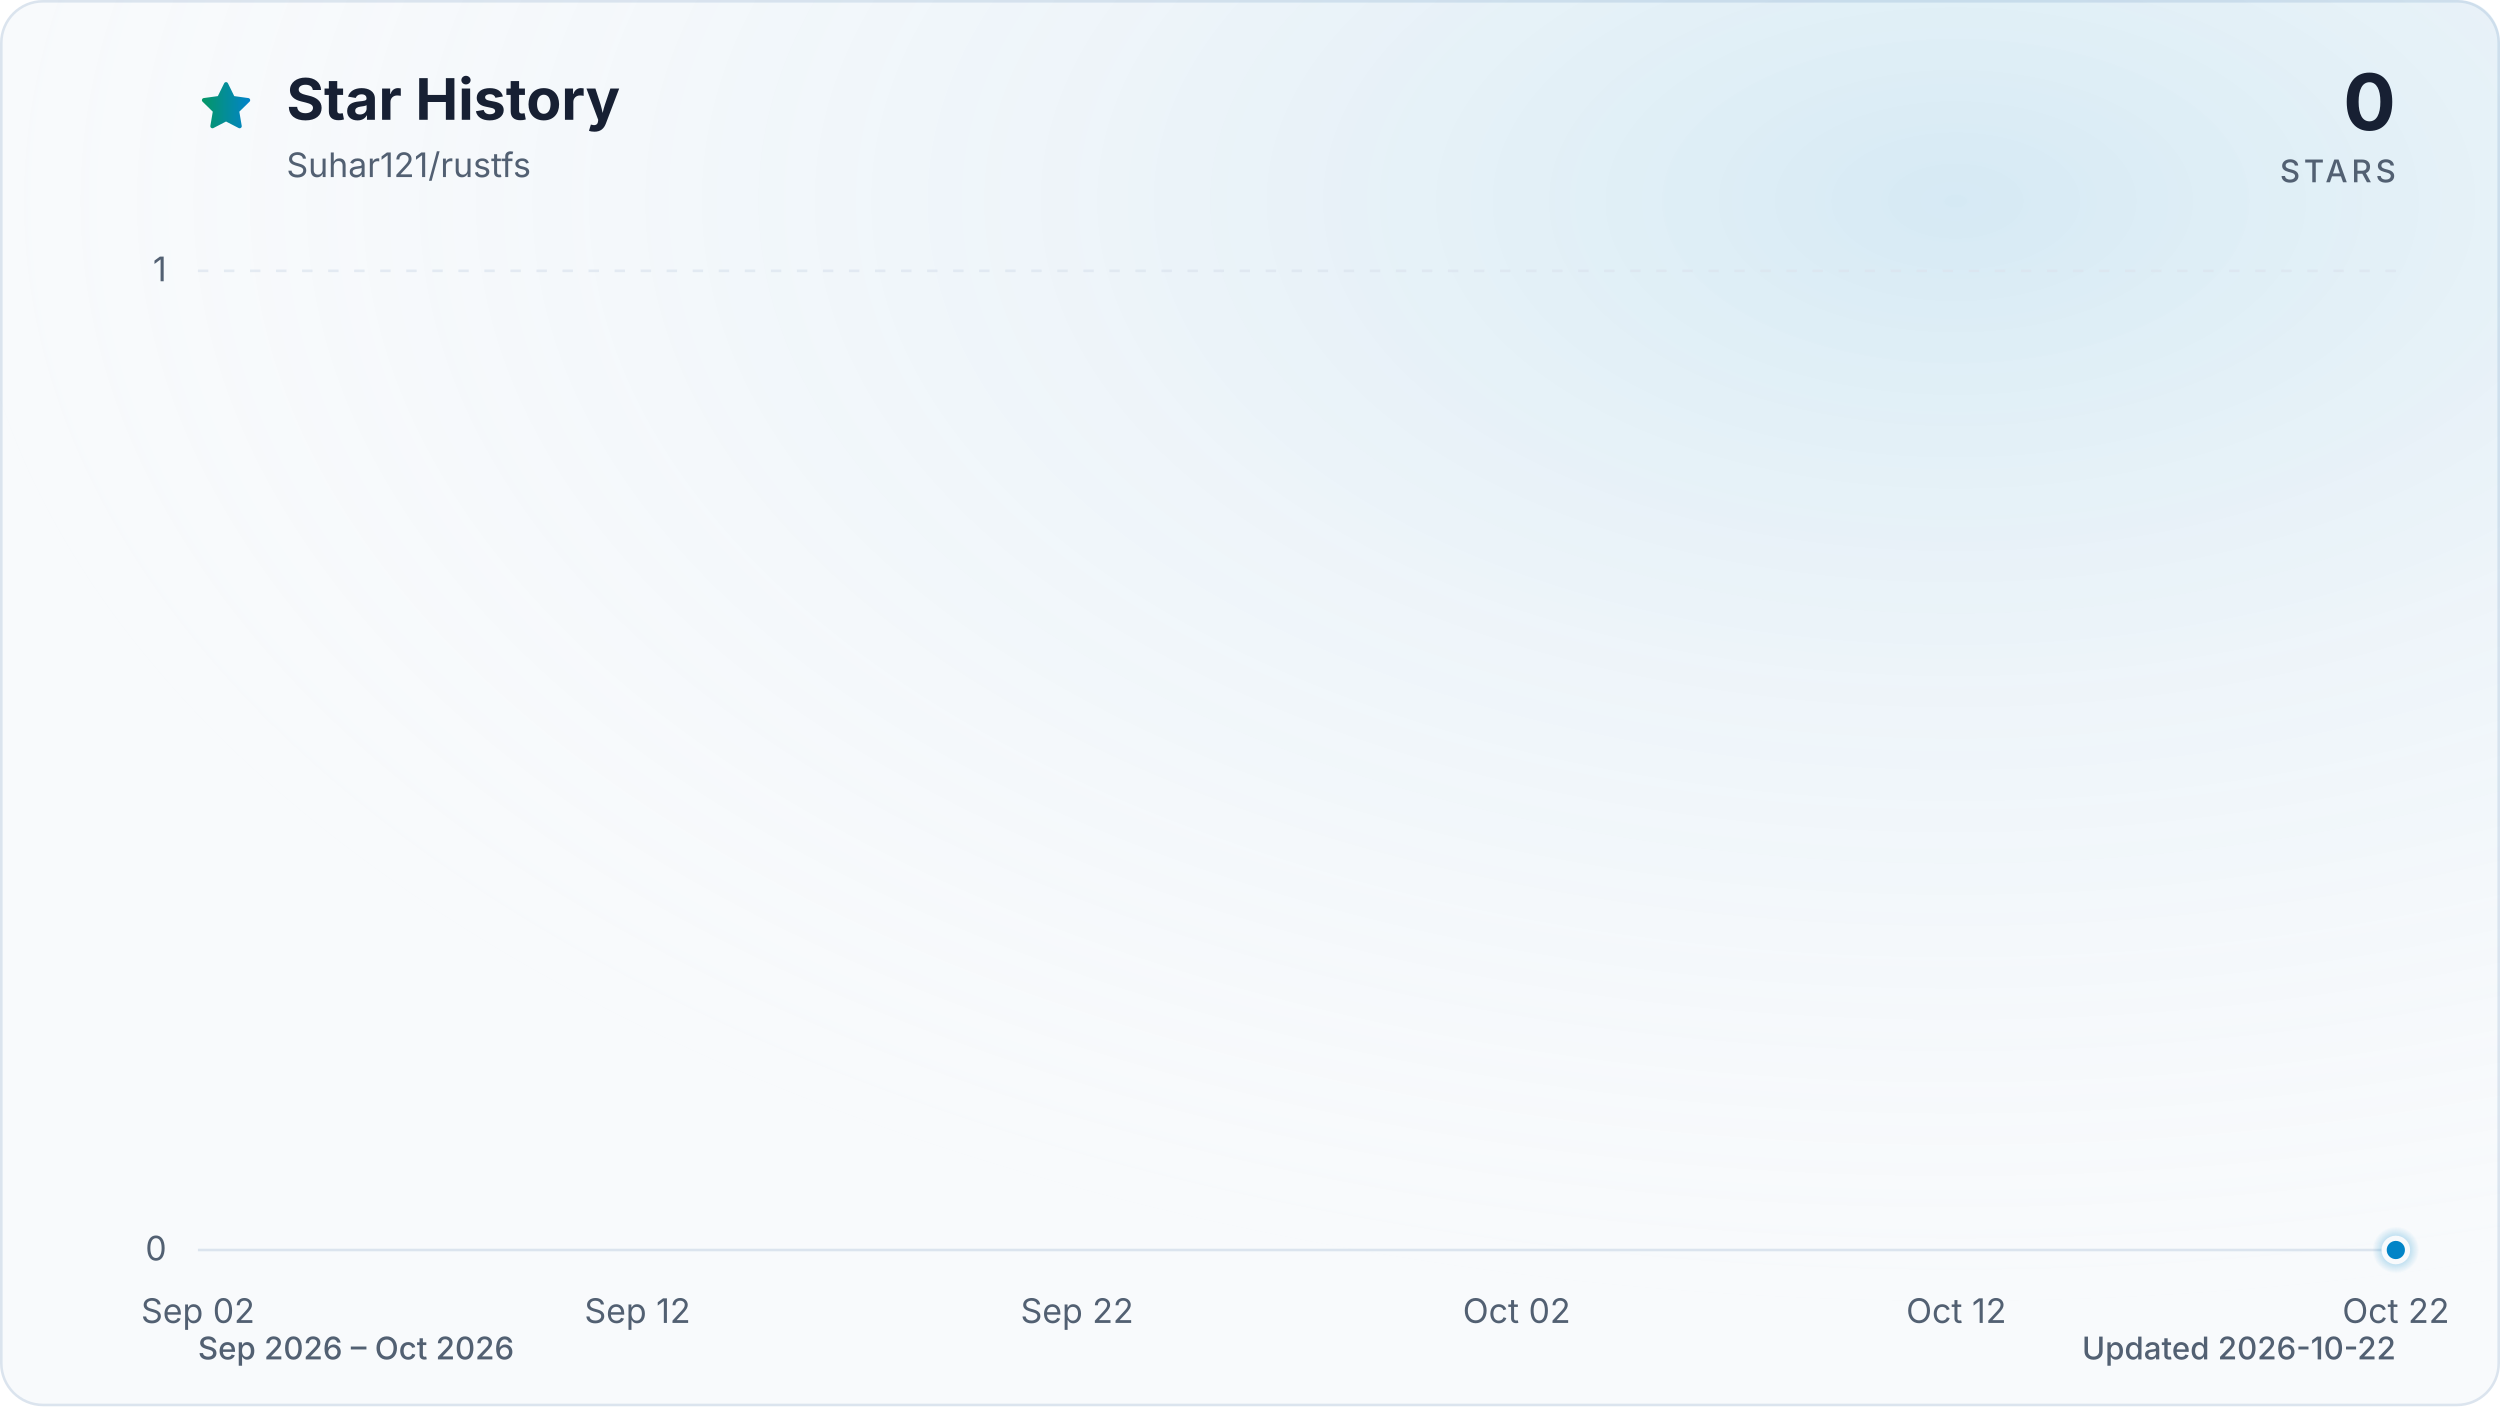
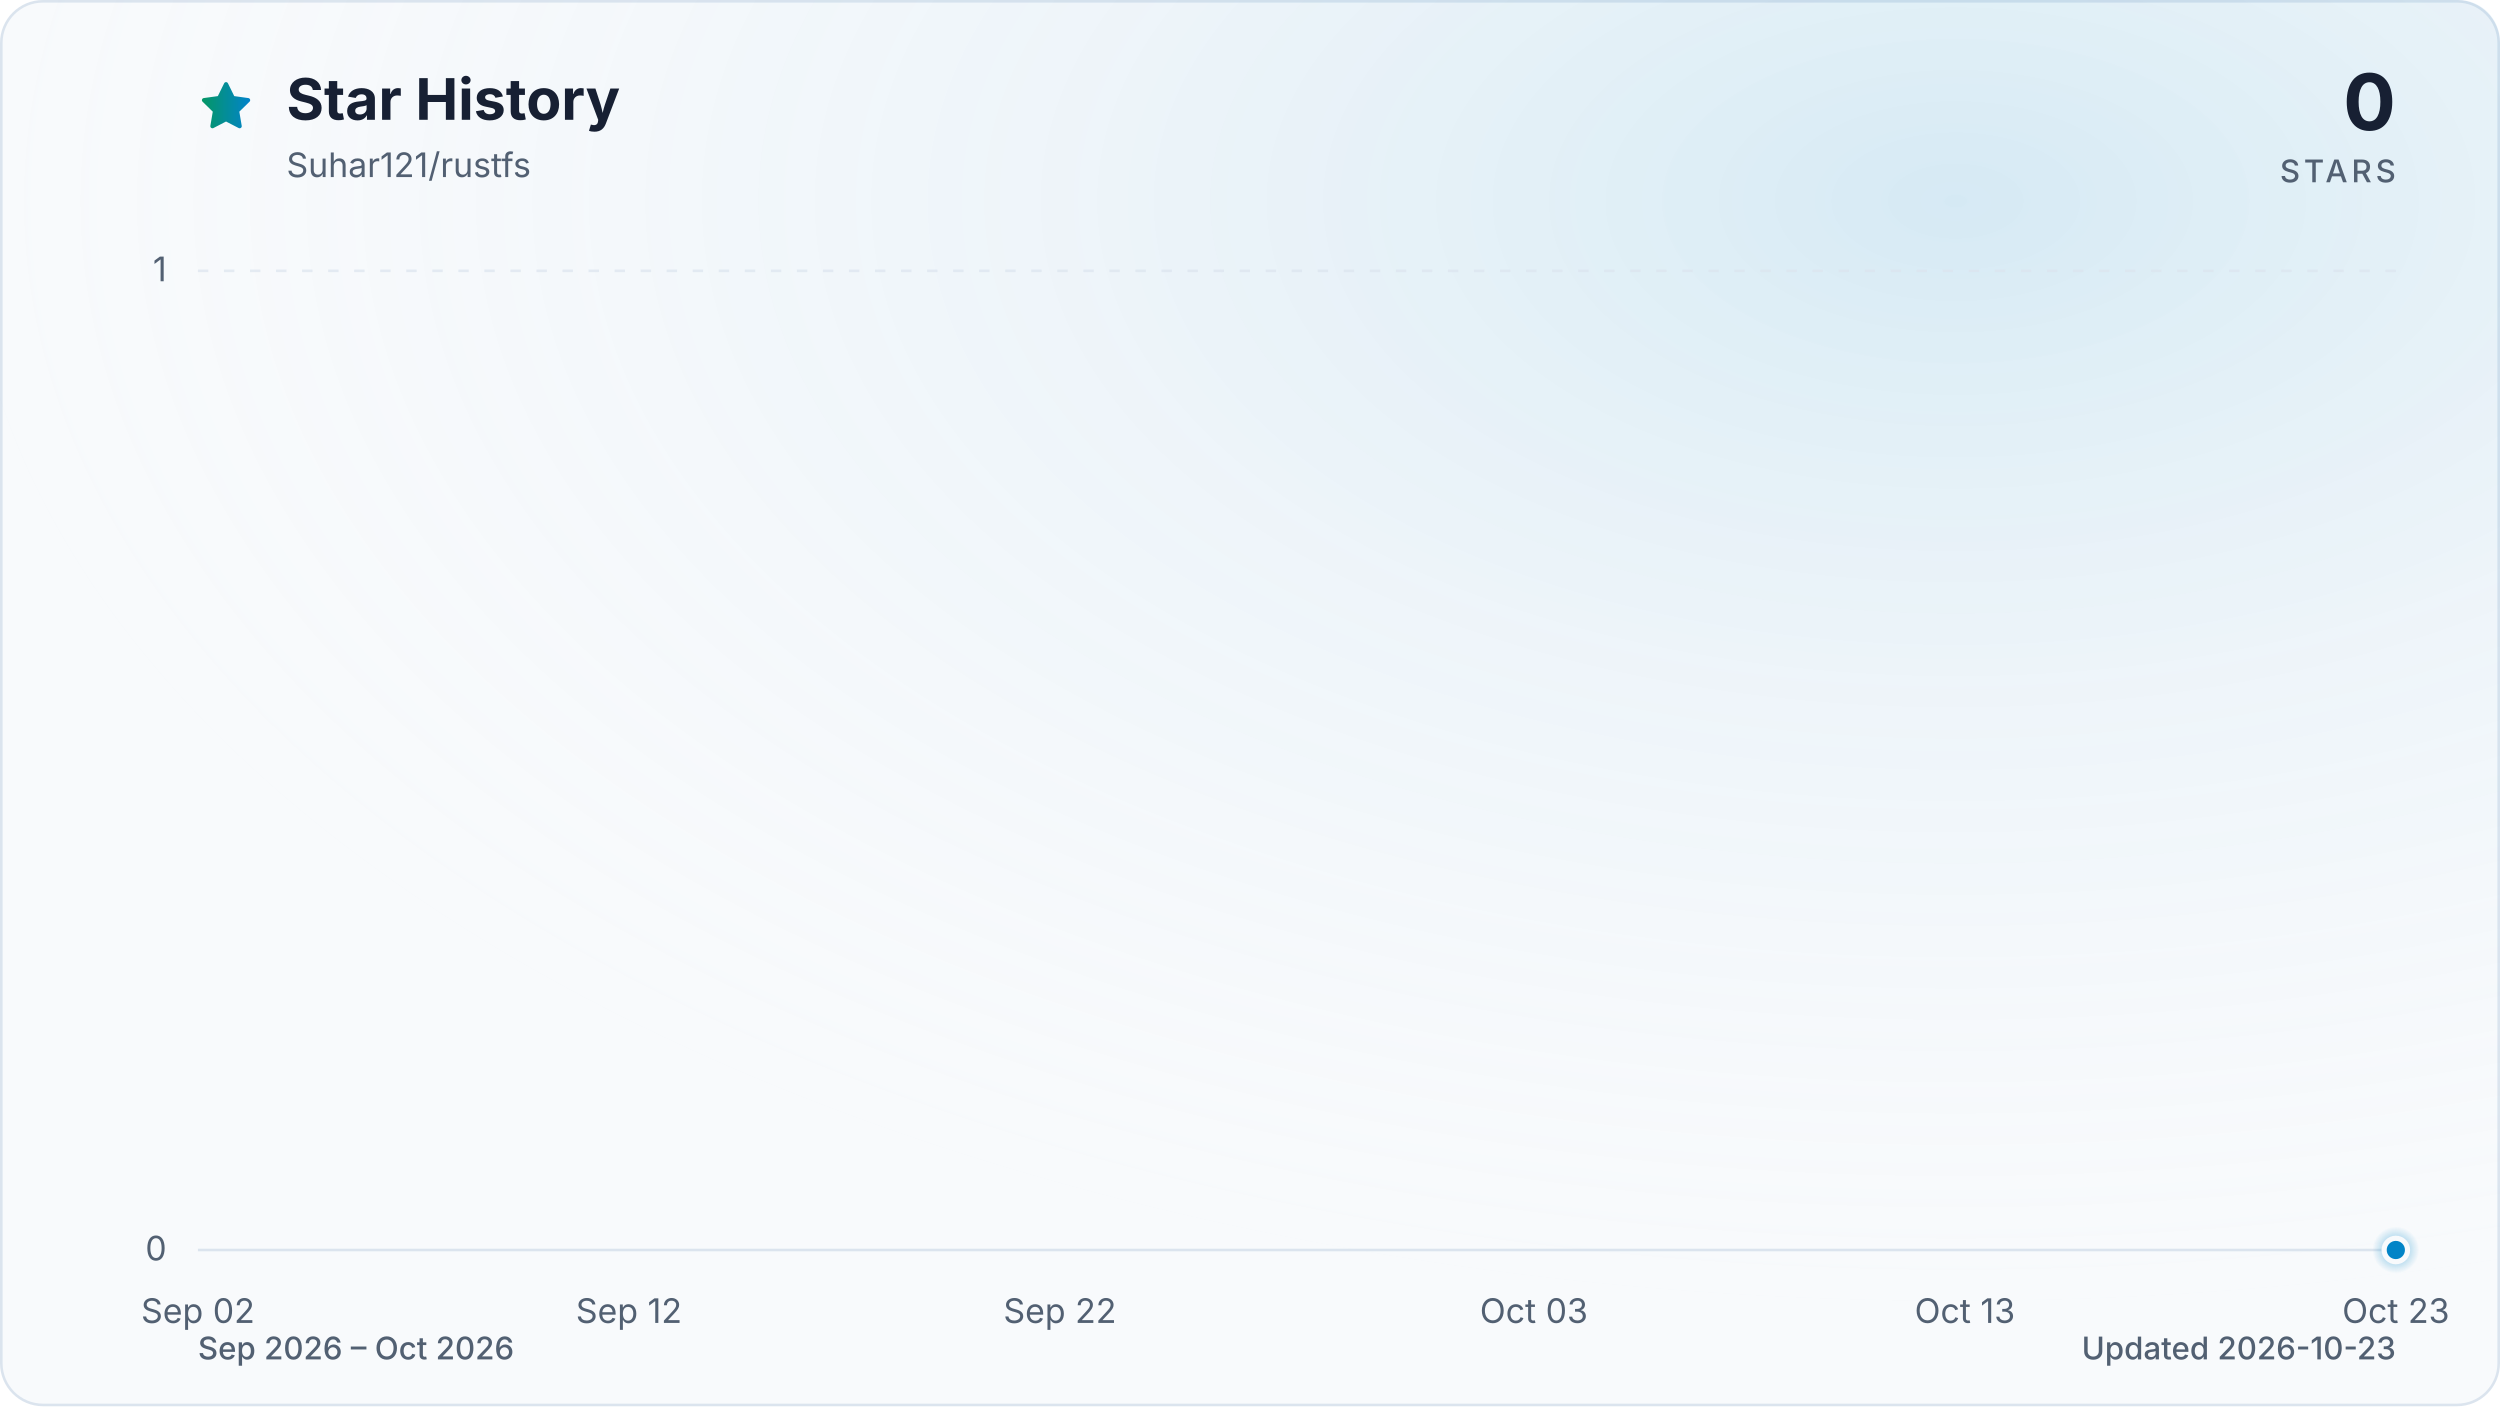
<svg xmlns="http://www.w3.org/2000/svg" viewBox="0 0 960 540" role="img" aria-labelledby="title description" data-style="gradient" data-variant="glow" data-animated="true">
  <defs>
    <linearGradient id="trend" x1="0" y1="0" x2="1" y2="0">
      <stop offset="0%" stop-color="#059669" />
      <stop offset="100%" stop-color="#0284c7" />
    </linearGradient>
    <linearGradient id="area" x1="0" y1="0" x2="0" y2="1">
      <stop offset="0%" stop-color="#059669" stop-opacity="0.30" />
      <stop offset="55%" stop-color="#0284c7" stop-opacity="0.10" />
      <stop offset="100%" stop-color="#0284c7" stop-opacity="0.01" />
    </linearGradient>
    <radialGradient id="marker-halo" cx="50%" cy="50%" r="50%">
      <stop offset="0%" stop-color="#0284c7" stop-opacity="0.55" />
      <stop offset="100%" stop-color="#0284c7" stop-opacity="0" />
    </radialGradient>
    <radialGradient id="surface-glow" cx="78%" cy="14%" r="80%">
      <stop offset="0%" stop-color="#0284c7" stop-opacity="0.14" />
      <stop offset="100%" stop-color="#f8fafc" stop-opacity="0" />
    </radialGradient>
    <filter id="trend-glow" x="-20%" y="-20%" width="140%" height="140%">
      <feGaussianBlur stdDeviation="7" />
    </filter>
  </defs>
  <style>
.trend-enter{transform-box:fill-box;transform-origin:center;animation:trend-enter 520ms cubic-bezier(0.16,1,0.3,1)}
.marker-enter{transform-box:fill-box;transform-origin:center;animation:marker-enter 320ms cubic-bezier(0.16,1,0.3,1) 200ms both}
.marker-pulse{transform-box:fill-box;transform-origin:center;animation:marker-pulse 2.6s ease-out infinite}
@keyframes trend-enter{from{opacity:.35;transform:translateY(10px)}to{opacity:1;transform:translateY(0)}}
@keyframes marker-enter{from{opacity:0;transform:scale(.4)}to{opacity:1;transform:scale(1)}}
@keyframes marker-pulse{0%{opacity:.5;transform:scale(.7)}70%,100%{opacity:0;transform:scale(2.1)}}
@media (prefers-reduced-motion:reduce){.trend-enter,.marker-enter,.marker-pulse{animation:none!important}}
@media (prefers-reduced-motion:reduce){.marker-pulse{opacity:0}}
</style>
  <rect x="0.5" y="0.5" width="959" height="539" fill="#f8fafc" stroke="#dbe4ee" stroke-width="1" rx="16" />
  <rect width="960" height="540" fill="url(#surface-glow)" rx="16" />
  <path d="M12 2.6l2.9 5.9 6.5.9-4.7 4.6 1.1 6.5-5.8-3-5.8 3 1.1-6.5-4.7-4.6 6.5-.9L12 2.6Z" transform="translate(76 30) scale(.9)" fill="url(#trend)" stroke="url(#trend)" stroke-width="1.8" stroke-linejoin="round" aria-hidden="true" />
  <text x="110" y="46" fill="#172033" font-family="ui-sans-serif, system-ui, -apple-system, BlinkMacSystemFont, 'Segoe UI', sans-serif" font-size="22" font-weight="700">Star History</text>
  <text x="110" y="68" fill="#526072" font-family="ui-sans-serif, system-ui, -apple-system, BlinkMacSystemFont, 'Segoe UI', sans-serif" font-size="13">Suhar121/rustfs</text>
  <text x="920" y="50" fill="#172033" font-family="ui-sans-serif, system-ui, -apple-system, BlinkMacSystemFont, 'Segoe UI', sans-serif" font-size="30" font-weight="700" text-anchor="end">0</text>
  <text x="920" y="70" fill="#526072" font-family="ui-sans-serif, system-ui, -apple-system, BlinkMacSystemFont, 'Segoe UI', sans-serif" font-size="12" font-weight="500" letter-spacing="1.5" text-anchor="end">STARS</text>
  <line x1="76" y1="480.0" x2="920" y2="480.0" stroke="#dbe4ee" stroke-width="1" stroke-dasharray="0" opacity="1" />
  <text x="64" y="484.0" fill="#526072" font-family="ui-sans-serif, system-ui, -apple-system, BlinkMacSystemFont, 'Segoe UI', sans-serif" font-size="13" text-anchor="end">0</text>
  <line x1="76" y1="104.0" x2="920" y2="104.0" stroke="#dbe4ee" stroke-width="1" stroke-dasharray="4 6" opacity="0.7" />
  <text x="64" y="108.0" fill="#526072" font-family="ui-sans-serif, system-ui, -apple-system, BlinkMacSystemFont, 'Segoe UI', sans-serif" font-size="13" text-anchor="end">1</text>
  <text x="76.0" y="508" fill="#526072" font-family="ui-sans-serif, system-ui, -apple-system, BlinkMacSystemFont, 'Segoe UI', sans-serif" font-size="13" text-anchor="middle">Sep 02</text>
-   <text x="244.8" y="508" fill="#526072" font-family="ui-sans-serif, system-ui, -apple-system, BlinkMacSystemFont, 'Segoe UI', sans-serif" font-size="13" text-anchor="middle">Sep 12</text>
-   <text x="413.6" y="508" fill="#526072" font-family="ui-sans-serif, system-ui, -apple-system, BlinkMacSystemFont, 'Segoe UI', sans-serif" font-size="13" text-anchor="middle">Sep 22</text>
-   <text x="582.4" y="508" fill="#526072" font-family="ui-sans-serif, system-ui, -apple-system, BlinkMacSystemFont, 'Segoe UI', sans-serif" font-size="13" text-anchor="middle">Oct 02</text>
-   <text x="751.2" y="508" fill="#526072" font-family="ui-sans-serif, system-ui, -apple-system, BlinkMacSystemFont, 'Segoe UI', sans-serif" font-size="13" text-anchor="middle">Oct 12</text>
-   <text x="920.0" y="508" fill="#526072" font-family="ui-sans-serif, system-ui, -apple-system, BlinkMacSystemFont, 'Segoe UI', sans-serif" font-size="13" text-anchor="middle">Oct 22</text>
+   <text x="241.5" y="508" fill="#526072" font-family="ui-sans-serif, system-ui, -apple-system, BlinkMacSystemFont, 'Segoe UI', sans-serif" font-size="13" text-anchor="middle">Sep 12</text>
+   <text x="407.0" y="508" fill="#526072" font-family="ui-sans-serif, system-ui, -apple-system, BlinkMacSystemFont, 'Segoe UI', sans-serif" font-size="13" text-anchor="middle">Sep 22</text>
+   <text x="589.0" y="508" fill="#526072" font-family="ui-sans-serif, system-ui, -apple-system, BlinkMacSystemFont, 'Segoe UI', sans-serif" font-size="13" text-anchor="middle">Oct 03</text>
+   <text x="754.5" y="508" fill="#526072" font-family="ui-sans-serif, system-ui, -apple-system, BlinkMacSystemFont, 'Segoe UI', sans-serif" font-size="13" text-anchor="middle">Oct 13</text>
+   <text x="920.0" y="508" fill="#526072" font-family="ui-sans-serif, system-ui, -apple-system, BlinkMacSystemFont, 'Segoe UI', sans-serif" font-size="13" text-anchor="middle">Oct 23</text>
  <g class="trend-enter">
-     <path d="M 76.0 480.0 C 81.6 480.0, 87.3 480.0, 92.9 480.0 C 98.5 480.0, 104.1 480.0, 109.8 480.0 C 115.4 480.0, 121.0 480.0, 126.6 480.0 C 132.3 480.0, 137.9 480.0, 143.5 480.0 C 149.1 480.0, 154.8 480.0, 160.4 480.0 C 166.0 480.0, 171.7 480.0, 177.3 480.0 C 182.9 480.0, 188.5 480.0, 194.2 480.0 C 199.8 480.0, 205.4 480.0, 211.0 480.0 C 216.7 480.0, 222.3 480.0, 227.9 480.0 C 233.5 480.0, 239.2 480.0, 244.8 480.0 C 250.4 480.0, 256.1 480.0, 261.7 480.0 C 267.3 480.0, 272.9 480.0, 278.6 480.0 C 284.2 480.0, 289.8 480.0, 295.4 480.0 C 301.1 480.0, 306.7 480.0, 312.3 480.0 C 317.9 480.0, 323.6 480.0, 329.2 480.0 C 334.8 480.0, 340.5 480.0, 346.1 480.0 C 351.7 480.0, 357.3 480.0, 363.0 480.0 C 368.6 480.0, 374.2 480.0, 379.8 480.0 C 385.5 480.0, 391.1 480.0, 396.7 480.0 C 402.3 480.0, 408.0 480.0, 413.6 480.0 C 419.2 480.0, 424.9 480.0, 430.5 480.0 C 436.1 480.0, 441.7 480.0, 447.4 480.0 C 453.0 480.0, 458.6 480.0, 464.2 480.0 C 469.9 480.0, 475.5 480.0, 481.1 480.0 C 486.7 480.0, 492.4 480.0, 498.0 480.0 C 503.6 480.0, 509.3 480.0, 514.9 480.0 C 520.5 480.0, 526.1 480.0, 531.8 480.0 C 537.4 480.0, 543.0 480.0, 548.6 480.0 C 554.3 480.0, 559.9 480.0, 565.5 480.0 C 571.1 480.0, 576.8 480.0, 582.4 480.0 C 588.0 480.0, 593.7 480.0, 599.3 480.0 C 604.9 480.0, 610.5 480.0, 616.2 480.0 C 621.8 480.0, 627.4 480.0, 633.0 480.0 C 638.7 480.0, 644.3 480.0, 649.9 480.0 C 655.5 480.0, 661.2 480.0, 666.8 480.0 C 672.4 480.0, 678.1 480.0, 683.7 480.0 C 689.3 480.0, 694.9 480.0, 700.6 480.0 C 706.2 480.0, 711.8 480.0, 717.4 480.0 C 723.1 480.0, 728.7 480.0, 734.3 480.0 C 739.9 480.0, 745.6 480.0, 751.2 480.0 C 756.8 480.0, 762.5 480.0, 768.1 480.0 C 773.7 480.0, 779.3 480.0, 785.0 480.0 C 790.6 480.0, 796.2 480.0, 801.8 480.0 C 807.5 480.0, 813.1 480.0, 818.7 480.0 C 824.3 480.0, 830.0 480.0, 835.6 480.0 C 841.2 480.0, 846.9 480.0, 852.5 480.0 C 858.1 480.0, 863.7 480.0, 869.4 480.0 C 875.0 480.0, 880.6 480.0, 886.2 480.0 C 891.9 480.0, 897.5 480.0, 903.1 480.0 C 908.7 480.0, 914.4 480.0, 920.0 480.0 L 920.0 480.0 L 76.0 480.0 Z" fill="url(#area)" />
-     <path d="M 76.0 480.0 C 81.6 480.0, 87.3 480.0, 92.9 480.0 C 98.5 480.0, 104.1 480.0, 109.8 480.0 C 115.4 480.0, 121.0 480.0, 126.6 480.0 C 132.3 480.0, 137.9 480.0, 143.5 480.0 C 149.1 480.0, 154.8 480.0, 160.4 480.0 C 166.0 480.0, 171.7 480.0, 177.3 480.0 C 182.9 480.0, 188.5 480.0, 194.2 480.0 C 199.8 480.0, 205.4 480.0, 211.0 480.0 C 216.7 480.0, 222.3 480.0, 227.9 480.0 C 233.5 480.0, 239.2 480.0, 244.8 480.0 C 250.4 480.0, 256.1 480.0, 261.7 480.0 C 267.3 480.0, 272.9 480.0, 278.6 480.0 C 284.2 480.0, 289.8 480.0, 295.4 480.0 C 301.1 480.0, 306.7 480.0, 312.3 480.0 C 317.9 480.0, 323.6 480.0, 329.2 480.0 C 334.8 480.0, 340.5 480.0, 346.1 480.0 C 351.7 480.0, 357.3 480.0, 363.0 480.0 C 368.6 480.0, 374.2 480.0, 379.8 480.0 C 385.5 480.0, 391.1 480.0, 396.7 480.0 C 402.3 480.0, 408.0 480.0, 413.6 480.0 C 419.2 480.0, 424.9 480.0, 430.5 480.0 C 436.1 480.0, 441.7 480.0, 447.4 480.0 C 453.0 480.0, 458.6 480.0, 464.2 480.0 C 469.9 480.0, 475.5 480.0, 481.1 480.0 C 486.7 480.0, 492.4 480.0, 498.0 480.0 C 503.6 480.0, 509.3 480.0, 514.9 480.0 C 520.5 480.0, 526.1 480.0, 531.8 480.0 C 537.4 480.0, 543.0 480.0, 548.6 480.0 C 554.3 480.0, 559.9 480.0, 565.5 480.0 C 571.1 480.0, 576.8 480.0, 582.4 480.0 C 588.0 480.0, 593.7 480.0, 599.3 480.0 C 604.9 480.0, 610.5 480.0, 616.2 480.0 C 621.8 480.0, 627.4 480.0, 633.0 480.0 C 638.7 480.0, 644.3 480.0, 649.9 480.0 C 655.5 480.0, 661.2 480.0, 666.8 480.0 C 672.4 480.0, 678.1 480.0, 683.7 480.0 C 689.3 480.0, 694.9 480.0, 700.6 480.0 C 706.2 480.0, 711.8 480.0, 717.4 480.0 C 723.1 480.0, 728.7 480.0, 734.3 480.0 C 739.9 480.0, 745.6 480.0, 751.2 480.0 C 756.8 480.0, 762.5 480.0, 768.1 480.0 C 773.7 480.0, 779.3 480.0, 785.0 480.0 C 790.6 480.0, 796.2 480.0, 801.8 480.0 C 807.5 480.0, 813.1 480.0, 818.7 480.0 C 824.3 480.0, 830.0 480.0, 835.6 480.0 C 841.2 480.0, 846.9 480.0, 852.5 480.0 C 858.1 480.0, 863.7 480.0, 869.4 480.0 C 875.0 480.0, 880.6 480.0, 886.2 480.0 C 891.9 480.0, 897.5 480.0, 903.1 480.0 C 908.7 480.0, 914.4 480.0, 920.0 480.0" fill="none" stroke="url(#trend)" stroke-width="12" stroke-linecap="round" stroke-linejoin="round" opacity="0.16" filter="url(#trend-glow)" />
-     <path d="M 76.0 480.0 C 81.6 480.0, 87.3 480.0, 92.9 480.0 C 98.5 480.0, 104.1 480.0, 109.8 480.0 C 115.4 480.0, 121.0 480.0, 126.6 480.0 C 132.3 480.0, 137.9 480.0, 143.5 480.0 C 149.1 480.0, 154.8 480.0, 160.4 480.0 C 166.0 480.0, 171.7 480.0, 177.3 480.0 C 182.9 480.0, 188.5 480.0, 194.2 480.0 C 199.8 480.0, 205.4 480.0, 211.0 480.0 C 216.7 480.0, 222.3 480.0, 227.9 480.0 C 233.5 480.0, 239.2 480.0, 244.8 480.0 C 250.4 480.0, 256.1 480.0, 261.7 480.0 C 267.3 480.0, 272.9 480.0, 278.6 480.0 C 284.2 480.0, 289.8 480.0, 295.4 480.0 C 301.1 480.0, 306.7 480.0, 312.3 480.0 C 317.9 480.0, 323.6 480.0, 329.2 480.0 C 334.8 480.0, 340.5 480.0, 346.1 480.0 C 351.7 480.0, 357.3 480.0, 363.0 480.0 C 368.6 480.0, 374.2 480.0, 379.8 480.0 C 385.5 480.0, 391.1 480.0, 396.7 480.0 C 402.3 480.0, 408.0 480.0, 413.6 480.0 C 419.2 480.0, 424.9 480.0, 430.5 480.0 C 436.1 480.0, 441.7 480.0, 447.4 480.0 C 453.0 480.0, 458.6 480.0, 464.2 480.0 C 469.9 480.0, 475.5 480.0, 481.1 480.0 C 486.7 480.0, 492.4 480.0, 498.0 480.0 C 503.6 480.0, 509.3 480.0, 514.9 480.0 C 520.5 480.0, 526.1 480.0, 531.8 480.0 C 537.4 480.0, 543.0 480.0, 548.6 480.0 C 554.3 480.0, 559.9 480.0, 565.5 480.0 C 571.1 480.0, 576.8 480.0, 582.4 480.0 C 588.0 480.0, 593.7 480.0, 599.3 480.0 C 604.9 480.0, 610.5 480.0, 616.2 480.0 C 621.8 480.0, 627.4 480.0, 633.0 480.0 C 638.7 480.0, 644.3 480.0, 649.9 480.0 C 655.5 480.0, 661.2 480.0, 666.8 480.0 C 672.4 480.0, 678.1 480.0, 683.7 480.0 C 689.3 480.0, 694.9 480.0, 700.6 480.0 C 706.2 480.0, 711.8 480.0, 717.4 480.0 C 723.1 480.0, 728.7 480.0, 734.3 480.0 C 739.9 480.0, 745.6 480.0, 751.2 480.0 C 756.8 480.0, 762.5 480.0, 768.1 480.0 C 773.7 480.0, 779.3 480.0, 785.0 480.0 C 790.6 480.0, 796.2 480.0, 801.8 480.0 C 807.5 480.0, 813.1 480.0, 818.7 480.0 C 824.3 480.0, 830.0 480.0, 835.6 480.0 C 841.2 480.0, 846.9 480.0, 852.5 480.0 C 858.1 480.0, 863.7 480.0, 869.4 480.0 C 875.0 480.0, 880.6 480.0, 886.2 480.0 C 891.9 480.0, 897.5 480.0, 903.1 480.0 C 908.7 480.0, 914.4 480.0, 920.0 480.0" fill="none" stroke="url(#trend)" stroke-width="3" stroke-linecap="round" stroke-linejoin="round" />
+     <path d="M 76.0 480.0 C 81.5 480.0, 87.0 480.0, 92.5 480.0 C 98.1 480.0, 103.6 480.0, 109.1 480.0 C 114.6 480.0, 120.1 480.0, 125.6 480.0 C 131.2 480.0, 136.7 480.0, 142.2 480.0 C 147.7 480.0, 153.2 480.0, 158.7 480.0 C 164.3 480.0, 169.8 480.0, 175.3 480.0 C 180.8 480.0, 186.3 480.0, 191.8 480.0 C 197.4 480.0, 202.9 480.0, 208.4 480.0 C 213.9 480.0, 219.4 480.0, 224.9 480.0 C 230.5 480.0, 236.0 480.0, 241.5 480.0 C 247.0 480.0, 252.5 480.0, 258.0 480.0 C 263.6 480.0, 269.1 480.0, 274.6 480.0 C 280.1 480.0, 285.6 480.0, 291.1 480.0 C 296.7 480.0, 302.2 480.0, 307.7 480.0 C 313.2 480.0, 318.7 480.0, 324.2 480.0 C 329.8 480.0, 335.3 480.0, 340.8 480.0 C 346.3 480.0, 351.8 480.0, 357.3 480.0 C 362.8 480.0, 368.4 480.0, 373.9 480.0 C 379.4 480.0, 384.9 480.0, 390.4 480.0 C 395.9 480.0, 401.5 480.0, 407.0 480.0 C 412.5 480.0, 418.0 480.0, 423.5 480.0 C 429.0 480.0, 434.6 480.0, 440.1 480.0 C 445.6 480.0, 451.1 480.0, 456.6 480.0 C 462.1 480.0, 467.7 480.0, 473.2 480.0 C 478.7 480.0, 484.2 480.0, 489.7 480.0 C 495.2 480.0, 500.8 480.0, 506.3 480.0 C 511.8 480.0, 517.3 480.0, 522.8 480.0 C 528.3 480.0, 533.9 480.0, 539.4 480.0 C 544.9 480.0, 550.4 480.0, 555.9 480.0 C 561.4 480.0, 567.0 480.0, 572.5 480.0 C 578.0 480.0, 583.5 480.0, 589.0 480.0 C 594.5 480.0, 600.1 480.0, 605.6 480.0 C 611.1 480.0, 616.6 480.0, 622.1 480.0 C 627.6 480.0, 633.2 480.0, 638.7 480.0 C 644.2 480.0, 649.7 480.0, 655.2 480.0 C 660.7 480.0, 666.2 480.0, 671.8 480.0 C 677.3 480.0, 682.8 480.0, 688.3 480.0 C 693.8 480.0, 699.3 480.0, 704.9 480.0 C 710.4 480.0, 715.9 480.0, 721.4 480.0 C 726.9 480.0, 732.4 480.0, 738.0 480.0 C 743.5 480.0, 749.0 480.0, 754.5 480.0 C 760.0 480.0, 765.5 480.0, 771.1 480.0 C 776.6 480.0, 782.1 480.0, 787.6 480.0 C 793.1 480.0, 798.6 480.0, 804.2 480.0 C 809.7 480.0, 815.2 480.0, 820.7 480.0 C 826.2 480.0, 831.7 480.0, 837.3 480.0 C 842.8 480.0, 848.3 480.0, 853.8 480.0 C 859.3 480.0, 864.8 480.0, 870.4 480.0 C 875.9 480.0, 881.4 480.0, 886.9 480.0 C 892.4 480.0, 897.9 480.0, 903.5 480.0 C 909.0 480.0, 914.5 480.0, 920.0 480.0 L 920.0 480.0 L 76.0 480.0 Z" fill="url(#area)" />
+     <path d="M 76.0 480.0 C 81.5 480.0, 87.0 480.0, 92.5 480.0 C 98.1 480.0, 103.6 480.0, 109.1 480.0 C 114.6 480.0, 120.1 480.0, 125.6 480.0 C 131.2 480.0, 136.7 480.0, 142.2 480.0 C 147.7 480.0, 153.2 480.0, 158.7 480.0 C 164.3 480.0, 169.8 480.0, 175.3 480.0 C 180.8 480.0, 186.3 480.0, 191.8 480.0 C 197.4 480.0, 202.9 480.0, 208.4 480.0 C 213.9 480.0, 219.4 480.0, 224.9 480.0 C 230.5 480.0, 236.0 480.0, 241.5 480.0 C 247.0 480.0, 252.5 480.0, 258.0 480.0 C 263.6 480.0, 269.1 480.0, 274.6 480.0 C 280.1 480.0, 285.6 480.0, 291.1 480.0 C 296.7 480.0, 302.2 480.0, 307.7 480.0 C 313.2 480.0, 318.7 480.0, 324.2 480.0 C 329.8 480.0, 335.3 480.0, 340.8 480.0 C 346.3 480.0, 351.8 480.0, 357.3 480.0 C 362.8 480.0, 368.4 480.0, 373.9 480.0 C 379.4 480.0, 384.9 480.0, 390.4 480.0 C 395.9 480.0, 401.5 480.0, 407.0 480.0 C 412.5 480.0, 418.0 480.0, 423.5 480.0 C 429.0 480.0, 434.6 480.0, 440.1 480.0 C 445.6 480.0, 451.1 480.0, 456.6 480.0 C 462.1 480.0, 467.7 480.0, 473.2 480.0 C 478.7 480.0, 484.2 480.0, 489.7 480.0 C 495.2 480.0, 500.8 480.0, 506.3 480.0 C 511.8 480.0, 517.3 480.0, 522.8 480.0 C 528.3 480.0, 533.9 480.0, 539.4 480.0 C 544.9 480.0, 550.4 480.0, 555.9 480.0 C 561.4 480.0, 567.0 480.0, 572.5 480.0 C 578.0 480.0, 583.5 480.0, 589.0 480.0 C 594.5 480.0, 600.1 480.0, 605.6 480.0 C 611.1 480.0, 616.6 480.0, 622.1 480.0 C 627.6 480.0, 633.2 480.0, 638.7 480.0 C 644.2 480.0, 649.7 480.0, 655.2 480.0 C 660.7 480.0, 666.2 480.0, 671.8 480.0 C 677.3 480.0, 682.8 480.0, 688.3 480.0 C 693.8 480.0, 699.3 480.0, 704.9 480.0 C 710.4 480.0, 715.9 480.0, 721.4 480.0 C 726.9 480.0, 732.4 480.0, 738.0 480.0 C 743.5 480.0, 749.0 480.0, 754.5 480.0 C 760.0 480.0, 765.5 480.0, 771.1 480.0 C 776.6 480.0, 782.1 480.0, 787.6 480.0 C 793.1 480.0, 798.6 480.0, 804.2 480.0 C 809.7 480.0, 815.2 480.0, 820.7 480.0 C 826.2 480.0, 831.7 480.0, 837.3 480.0 C 842.8 480.0, 848.3 480.0, 853.8 480.0 C 859.3 480.0, 864.8 480.0, 870.4 480.0 C 875.9 480.0, 881.4 480.0, 886.9 480.0 C 892.4 480.0, 897.9 480.0, 903.5 480.0 C 909.0 480.0, 914.5 480.0, 920.0 480.0" fill="none" stroke="url(#trend)" stroke-width="12" stroke-linecap="round" stroke-linejoin="round" opacity="0.16" filter="url(#trend-glow)" />
+     <path d="M 76.0 480.0 C 81.5 480.0, 87.0 480.0, 92.5 480.0 C 98.1 480.0, 103.6 480.0, 109.1 480.0 C 114.6 480.0, 120.1 480.0, 125.6 480.0 C 131.2 480.0, 136.7 480.0, 142.2 480.0 C 147.7 480.0, 153.2 480.0, 158.7 480.0 C 164.3 480.0, 169.8 480.0, 175.3 480.0 C 180.8 480.0, 186.3 480.0, 191.8 480.0 C 197.4 480.0, 202.9 480.0, 208.4 480.0 C 213.9 480.0, 219.4 480.0, 224.9 480.0 C 230.5 480.0, 236.0 480.0, 241.5 480.0 C 247.0 480.0, 252.5 480.0, 258.0 480.0 C 263.6 480.0, 269.1 480.0, 274.6 480.0 C 280.1 480.0, 285.6 480.0, 291.1 480.0 C 296.7 480.0, 302.2 480.0, 307.7 480.0 C 313.2 480.0, 318.7 480.0, 324.2 480.0 C 329.8 480.0, 335.3 480.0, 340.8 480.0 C 346.3 480.0, 351.8 480.0, 357.3 480.0 C 362.8 480.0, 368.4 480.0, 373.9 480.0 C 379.4 480.0, 384.9 480.0, 390.4 480.0 C 395.9 480.0, 401.5 480.0, 407.0 480.0 C 412.5 480.0, 418.0 480.0, 423.5 480.0 C 429.0 480.0, 434.6 480.0, 440.1 480.0 C 445.6 480.0, 451.1 480.0, 456.6 480.0 C 462.1 480.0, 467.7 480.0, 473.2 480.0 C 478.7 480.0, 484.2 480.0, 489.7 480.0 C 495.2 480.0, 500.8 480.0, 506.3 480.0 C 511.8 480.0, 517.3 480.0, 522.8 480.0 C 528.3 480.0, 533.9 480.0, 539.4 480.0 C 544.9 480.0, 550.4 480.0, 555.9 480.0 C 561.4 480.0, 567.0 480.0, 572.5 480.0 C 578.0 480.0, 583.5 480.0, 589.0 480.0 C 594.5 480.0, 600.1 480.0, 605.6 480.0 C 611.1 480.0, 616.6 480.0, 622.1 480.0 C 627.6 480.0, 633.2 480.0, 638.7 480.0 C 644.2 480.0, 649.7 480.0, 655.2 480.0 C 660.7 480.0, 666.2 480.0, 671.8 480.0 C 677.3 480.0, 682.8 480.0, 688.3 480.0 C 693.8 480.0, 699.3 480.0, 704.9 480.0 C 710.4 480.0, 715.9 480.0, 721.4 480.0 C 726.9 480.0, 732.4 480.0, 738.0 480.0 C 743.5 480.0, 749.0 480.0, 754.5 480.0 C 760.0 480.0, 765.5 480.0, 771.1 480.0 C 776.6 480.0, 782.1 480.0, 787.6 480.0 C 793.1 480.0, 798.6 480.0, 804.2 480.0 C 809.7 480.0, 815.2 480.0, 820.7 480.0 C 826.2 480.0, 831.7 480.0, 837.3 480.0 C 842.8 480.0, 848.3 480.0, 853.8 480.0 C 859.3 480.0, 864.8 480.0, 870.4 480.0 C 875.9 480.0, 881.4 480.0, 886.9 480.0 C 892.4 480.0, 897.9 480.0, 903.5 480.0 C 909.0 480.0, 914.5 480.0, 920.0 480.0" fill="none" stroke="url(#trend)" stroke-width="3" stroke-linecap="round" stroke-linejoin="round" />
  </g>
  <g class="marker-enter">
    <circle class="marker-pulse" cx="920.0" cy="480.0" r="9" fill="url(#marker-halo)" />
    <circle cx="920.0" cy="480.0" r="4.5" fill="#0284c7" stroke="#f8fafc" stroke-width="2" />
  </g>
  <text x="76" y="522" fill="#526072" font-family="ui-sans-serif, system-ui, -apple-system, BlinkMacSystemFont, 'Segoe UI', sans-serif" font-size="12" font-weight="500">Sep 2026 – Oct 2026</text>
-   <text x="920" y="522" fill="#526072" font-family="ui-sans-serif, system-ui, -apple-system, BlinkMacSystemFont, 'Segoe UI', sans-serif" font-size="12" font-weight="500" text-anchor="end">Updated 2026-10-22</text>
+   <text x="920" y="522" fill="#526072" font-family="ui-sans-serif, system-ui, -apple-system, BlinkMacSystemFont, 'Segoe UI', sans-serif" font-size="12" font-weight="500" text-anchor="end">Updated 2026-10-23</text>
</svg>
